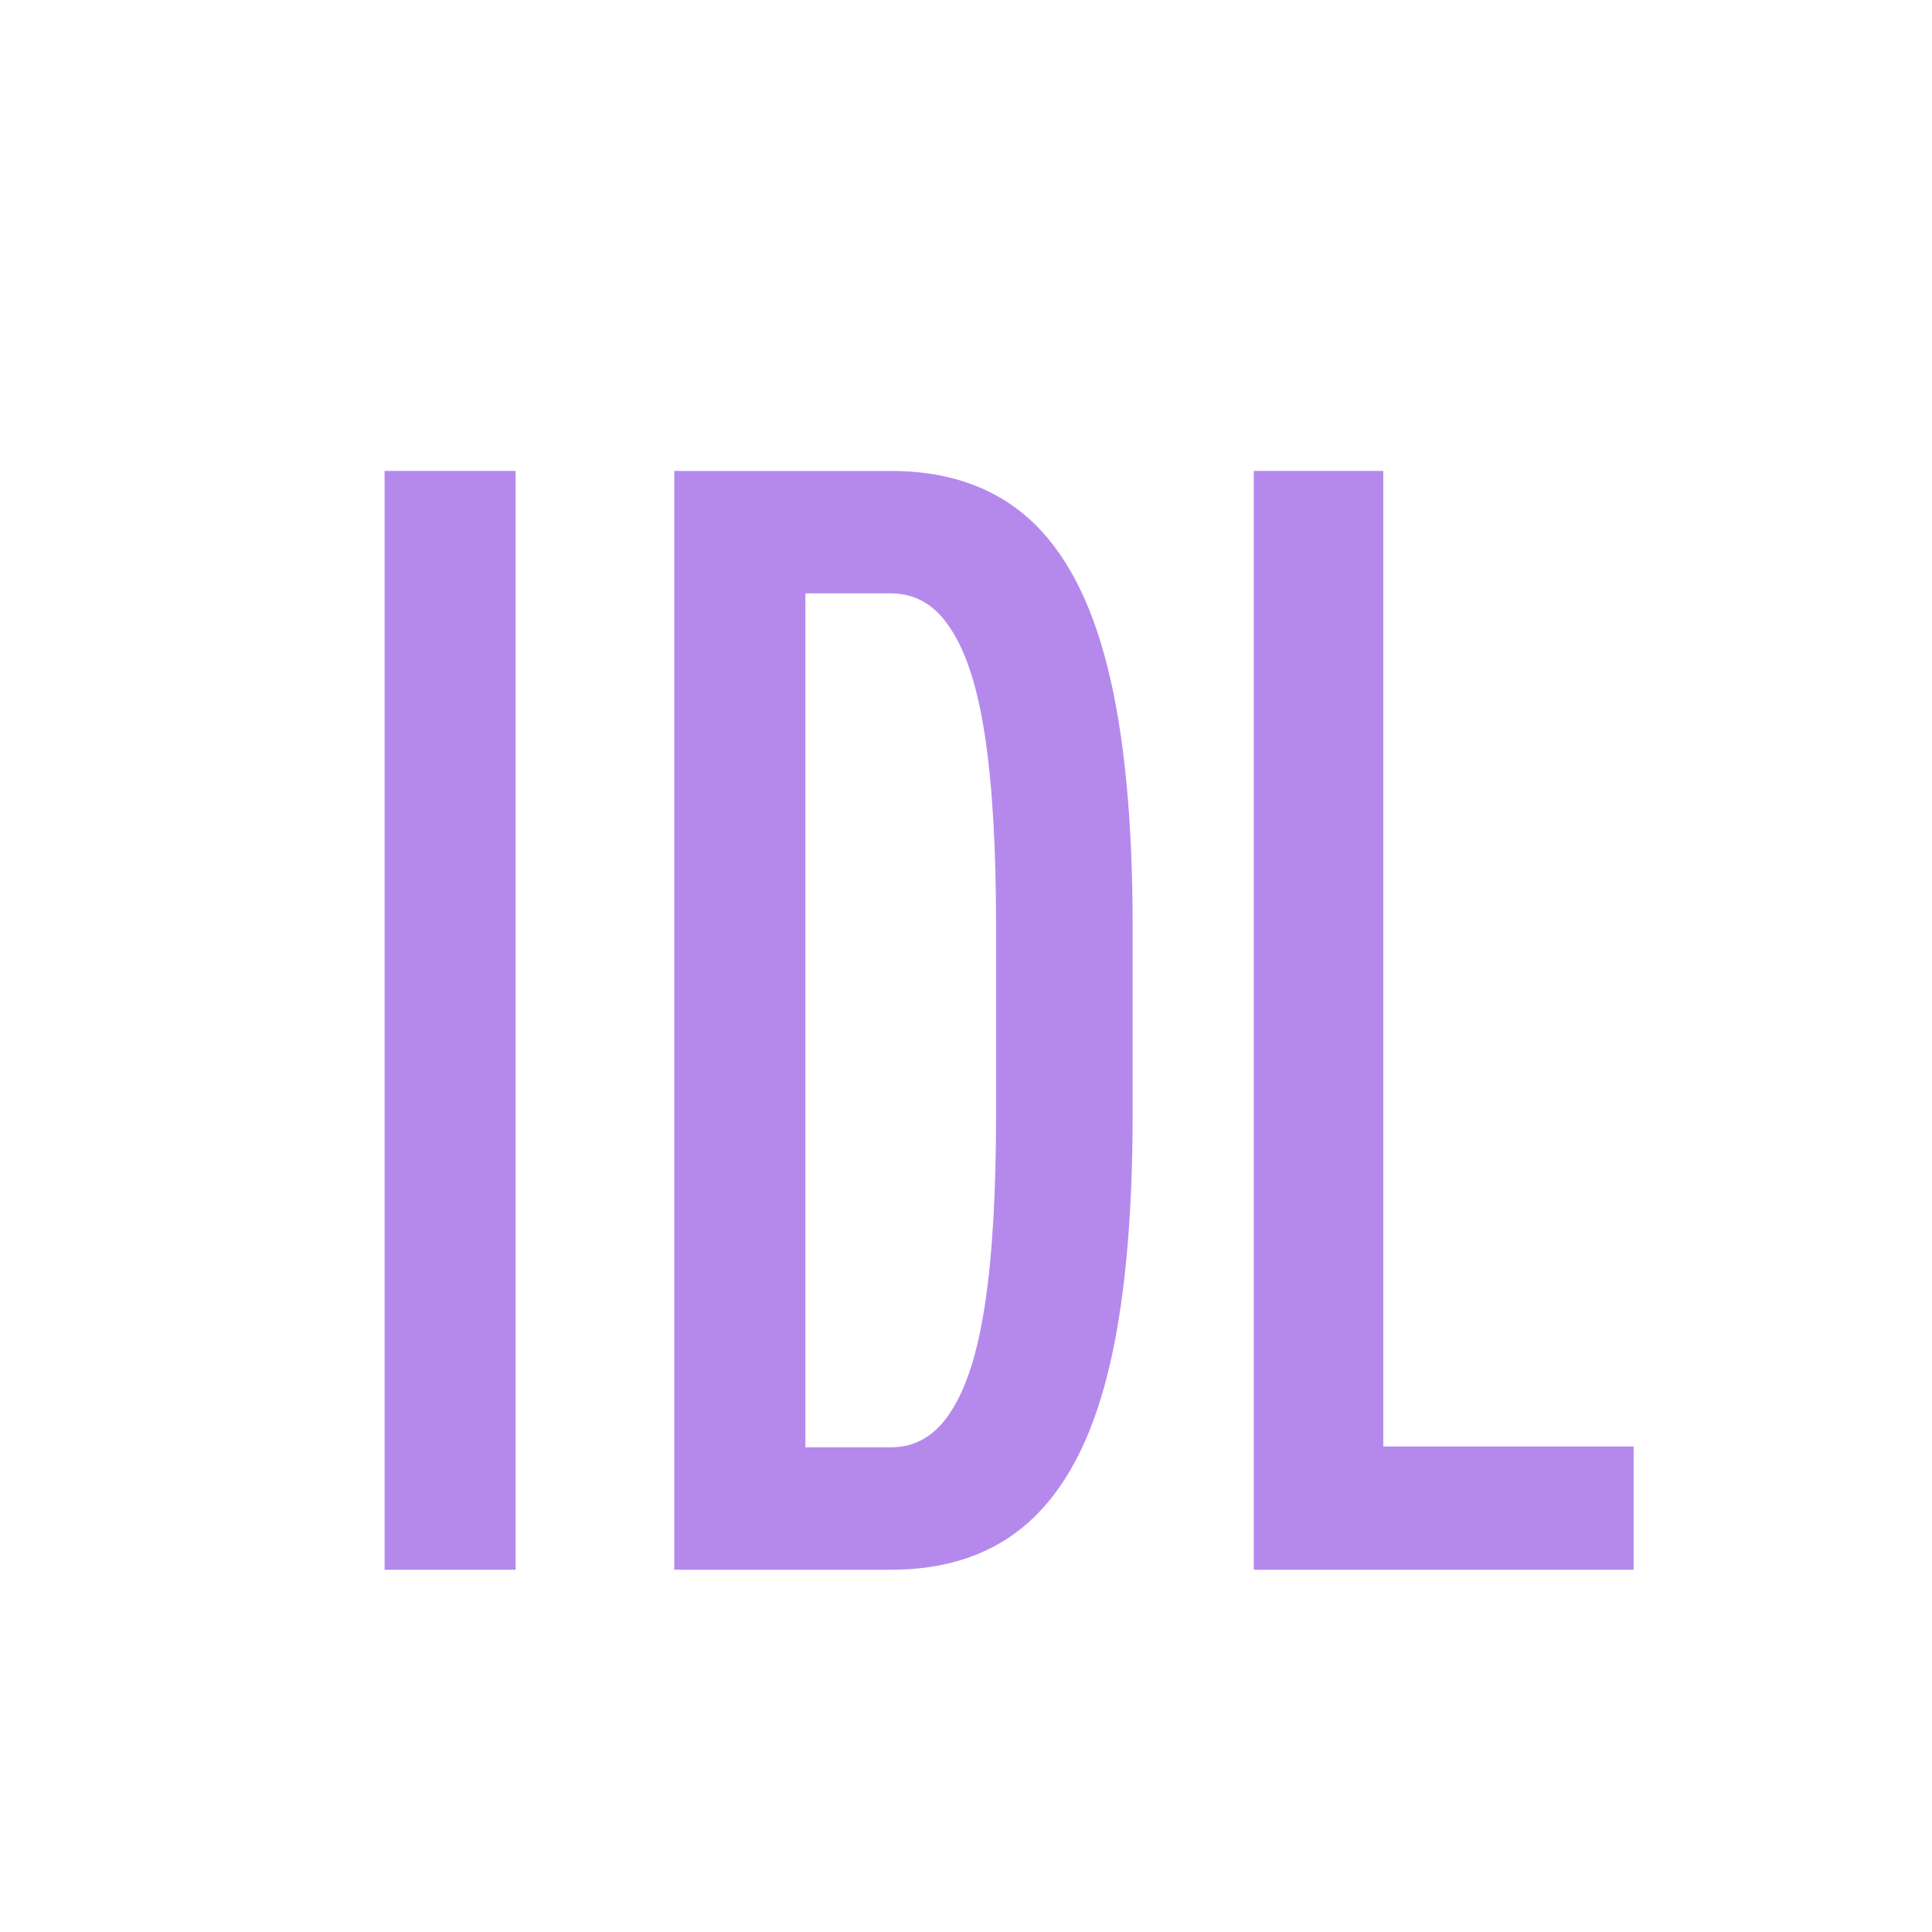
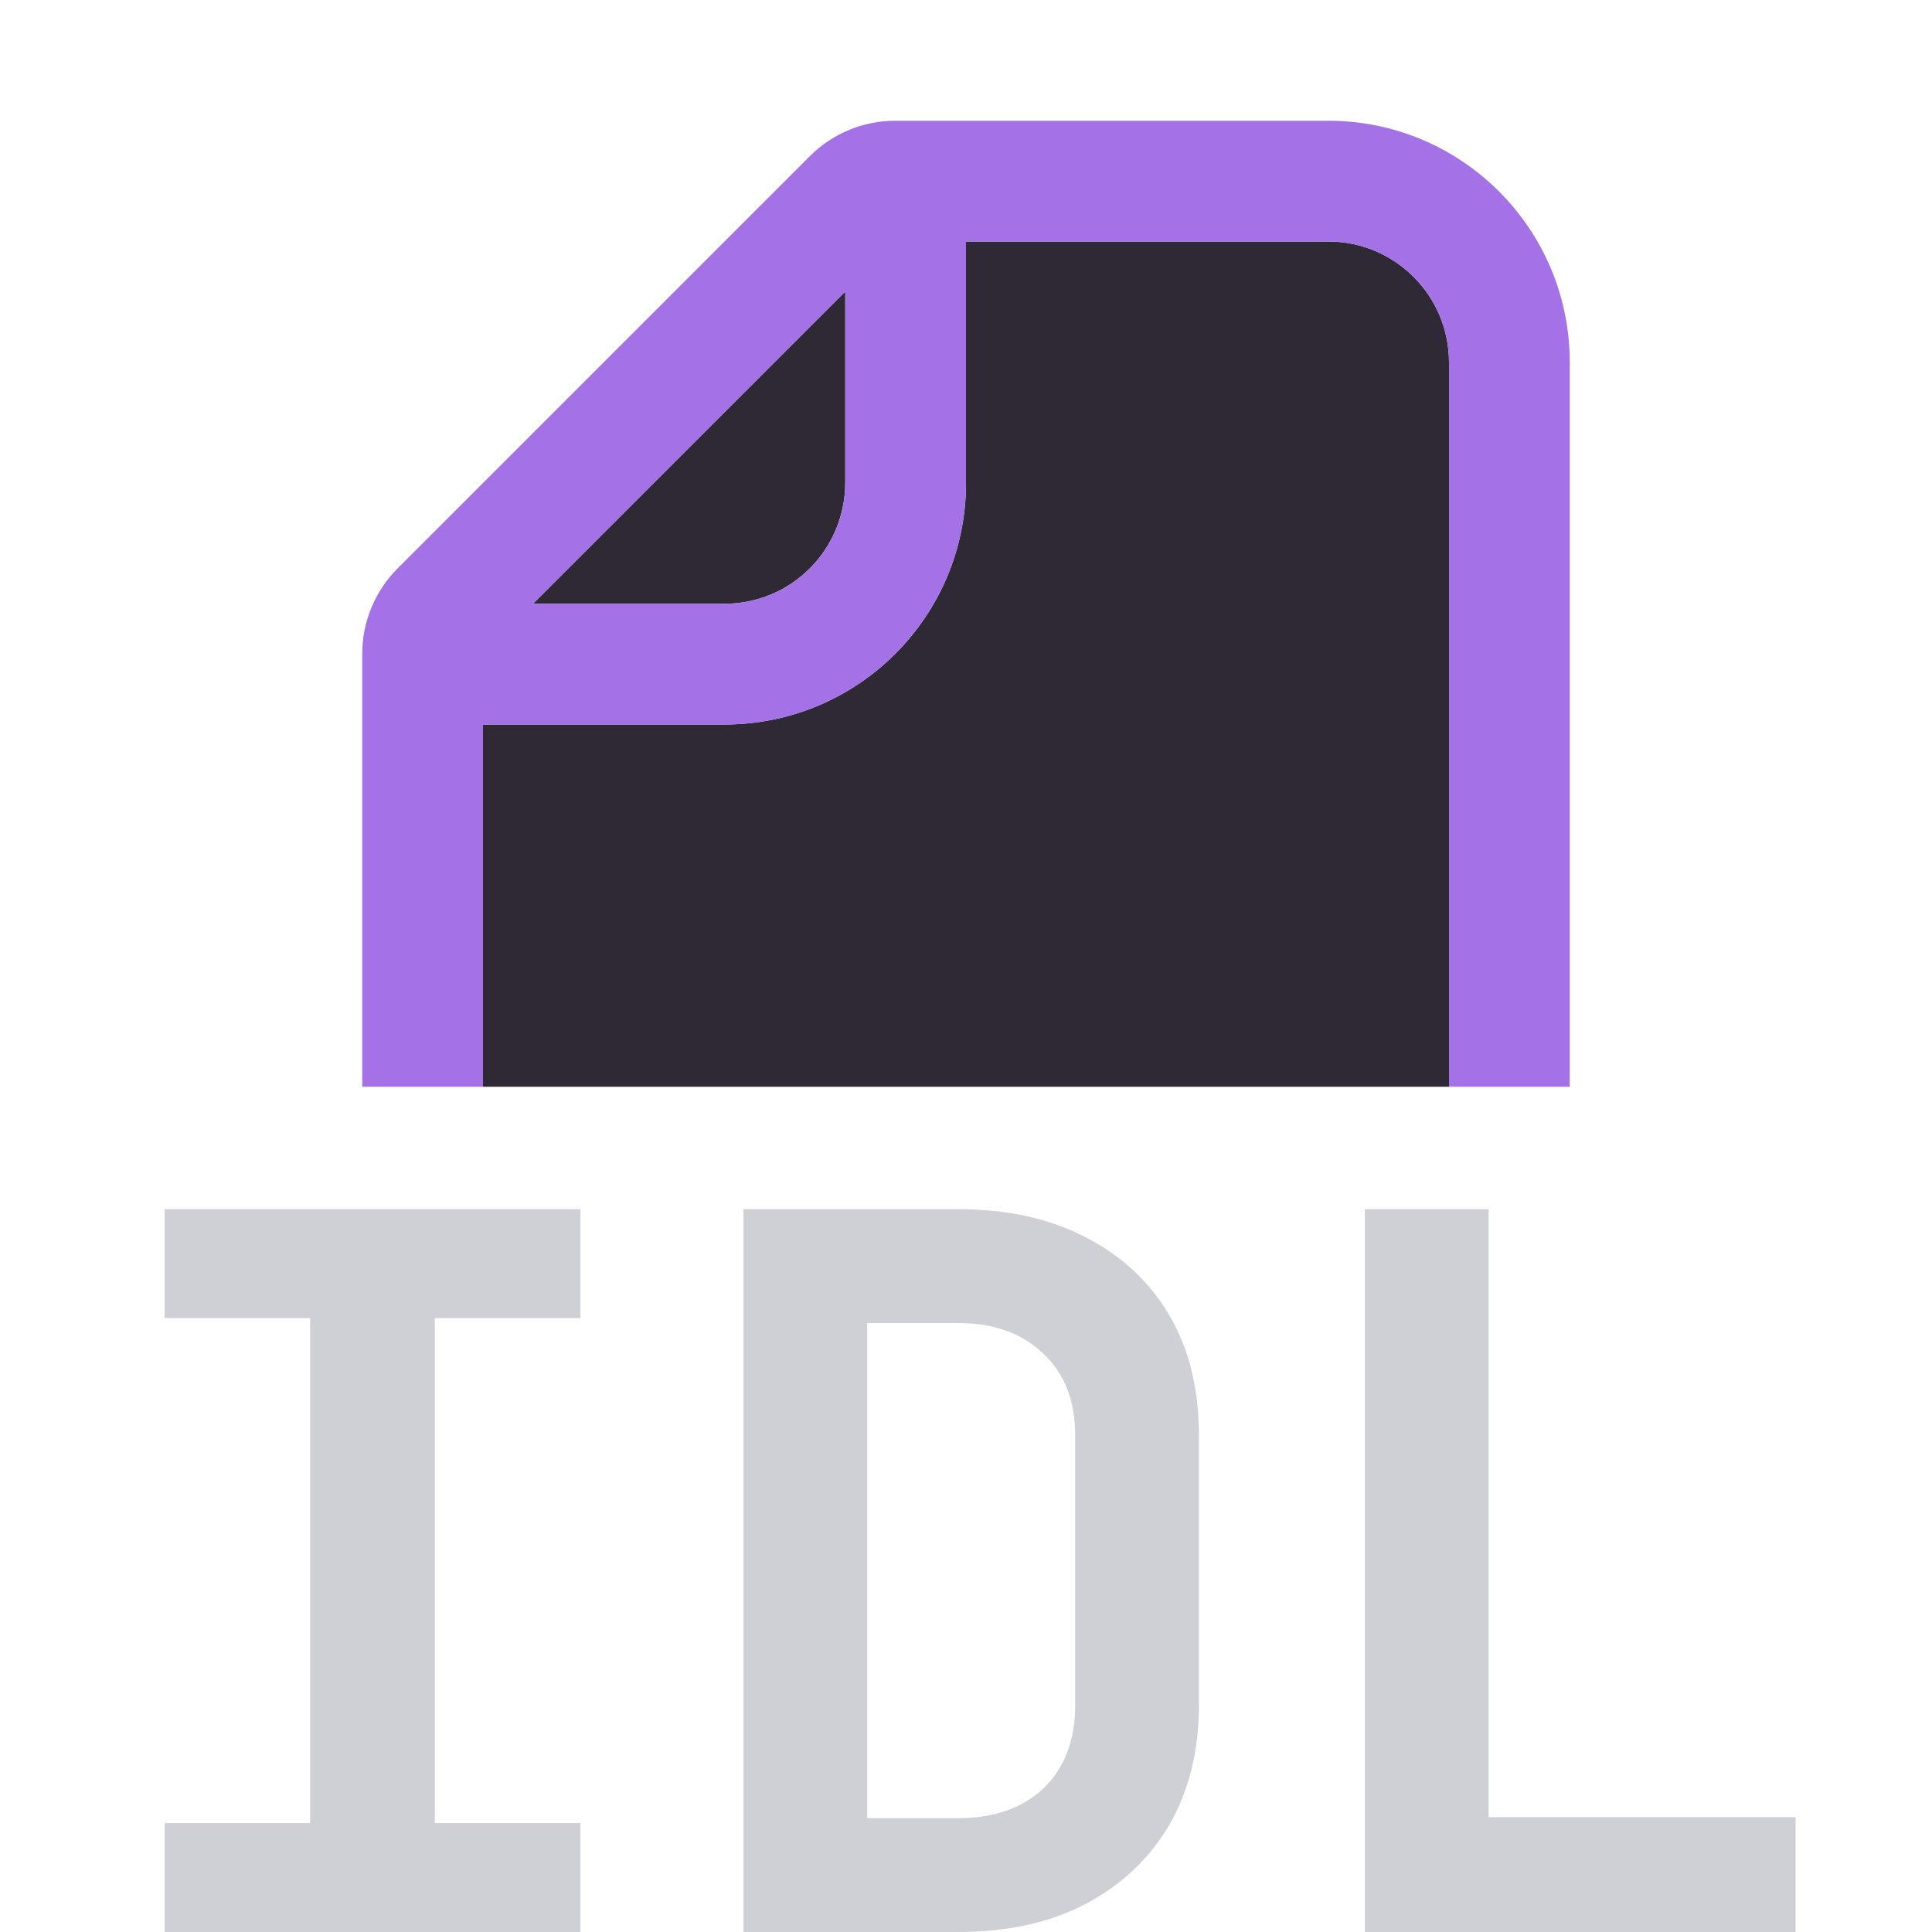
<svg xmlns="http://www.w3.org/2000/svg" width="16" height="16" viewBox="0 0 16 16" fill="none">
-   <path d="M3.185 13V3.9H4.27V13H3.185Z" fill="#B589EC" />
-   <path d="M5.584 13V3.9H7.378C7.846 3.9 8.228 4.032 8.522 4.296C8.817 4.561 9.034 4.97 9.172 5.525C9.311 6.075 9.38 6.792 9.38 7.676V9.223C9.38 10.107 9.311 10.827 9.172 11.382C9.034 11.932 8.817 12.339 8.522 12.604C8.228 12.868 7.846 13 7.378 13H5.584ZM7.378 11.986C7.582 11.986 7.747 11.889 7.872 11.694C8.002 11.498 8.098 11.2 8.158 10.796C8.219 10.393 8.249 9.869 8.249 9.223V7.676C8.249 7.031 8.219 6.506 8.158 6.103C8.098 5.7 8.002 5.401 7.872 5.206C7.747 5.011 7.582 4.914 7.378 4.914H6.67V11.986H7.378Z" fill="#B589EC" />
-   <path d="M10.383 3.9H11.456V11.979H13.529V13H10.383V3.9Z" fill="#B589EC" />
+   <path d="M11 2C11.552 2 12 2.448 12 3V9H4V6H6C7.105 6 8 5.105 8 4V2H11Z" fill="#2F2936" />
+   <path d="M7 4C7 4.069 6.993 4.136 6.979 4.201C6.886 4.657 6.483 5 6 5H4.414L7 2.414V4Z" fill="#2F2936" />
+   <path fill-rule="evenodd" clip-rule="evenodd" d="M11 1C12.105 1 13 1.895 13 3V9H12V3C12 2.448 11.552 2 11 2H8V4C8 5.105 7.105 6 6 6H4V9H3V5.414C3 5.149 3.105 4.895 3.293 4.707L6.707 1.293C6.895 1.105 7.149 1 7.414 1H11ZM4.414 5H6C6.552 5 7 4.552 7 4V2.414L4.414 5Z" fill="#A571E6" />
+   <path d="M1.363 16V15.098H2.568V10.916H1.363V10.014H4.807V10.916H3.601V15.098H4.807V16H1.363Z" fill="#CED0D6" />
+   <path d="M6.157 16V10.014H7.936C8.341 10.014 8.69 10.091 8.986 10.244C9.286 10.397 9.519 10.613 9.683 10.891C9.847 11.17 9.929 11.501 9.929 11.884V14.122C9.929 14.499 9.847 14.83 9.683 15.114C9.519 15.393 9.286 15.612 8.986 15.77C8.69 15.924 8.341 16 7.936 16H6.157ZM7.182 15.057H7.936C8.231 15.057 8.466 14.975 8.641 14.811C8.816 14.642 8.904 14.412 8.904 14.122V11.884C8.904 11.599 8.816 11.375 8.641 11.211C8.466 11.042 8.231 10.957 7.936 10.957H7.182V15.057Z" fill="#CED0D6" />
+   <path d="M11.303 16V10.014H12.328V15.049H14.87V16H11.303Z" fill="#CED0D6" />
</svg>
